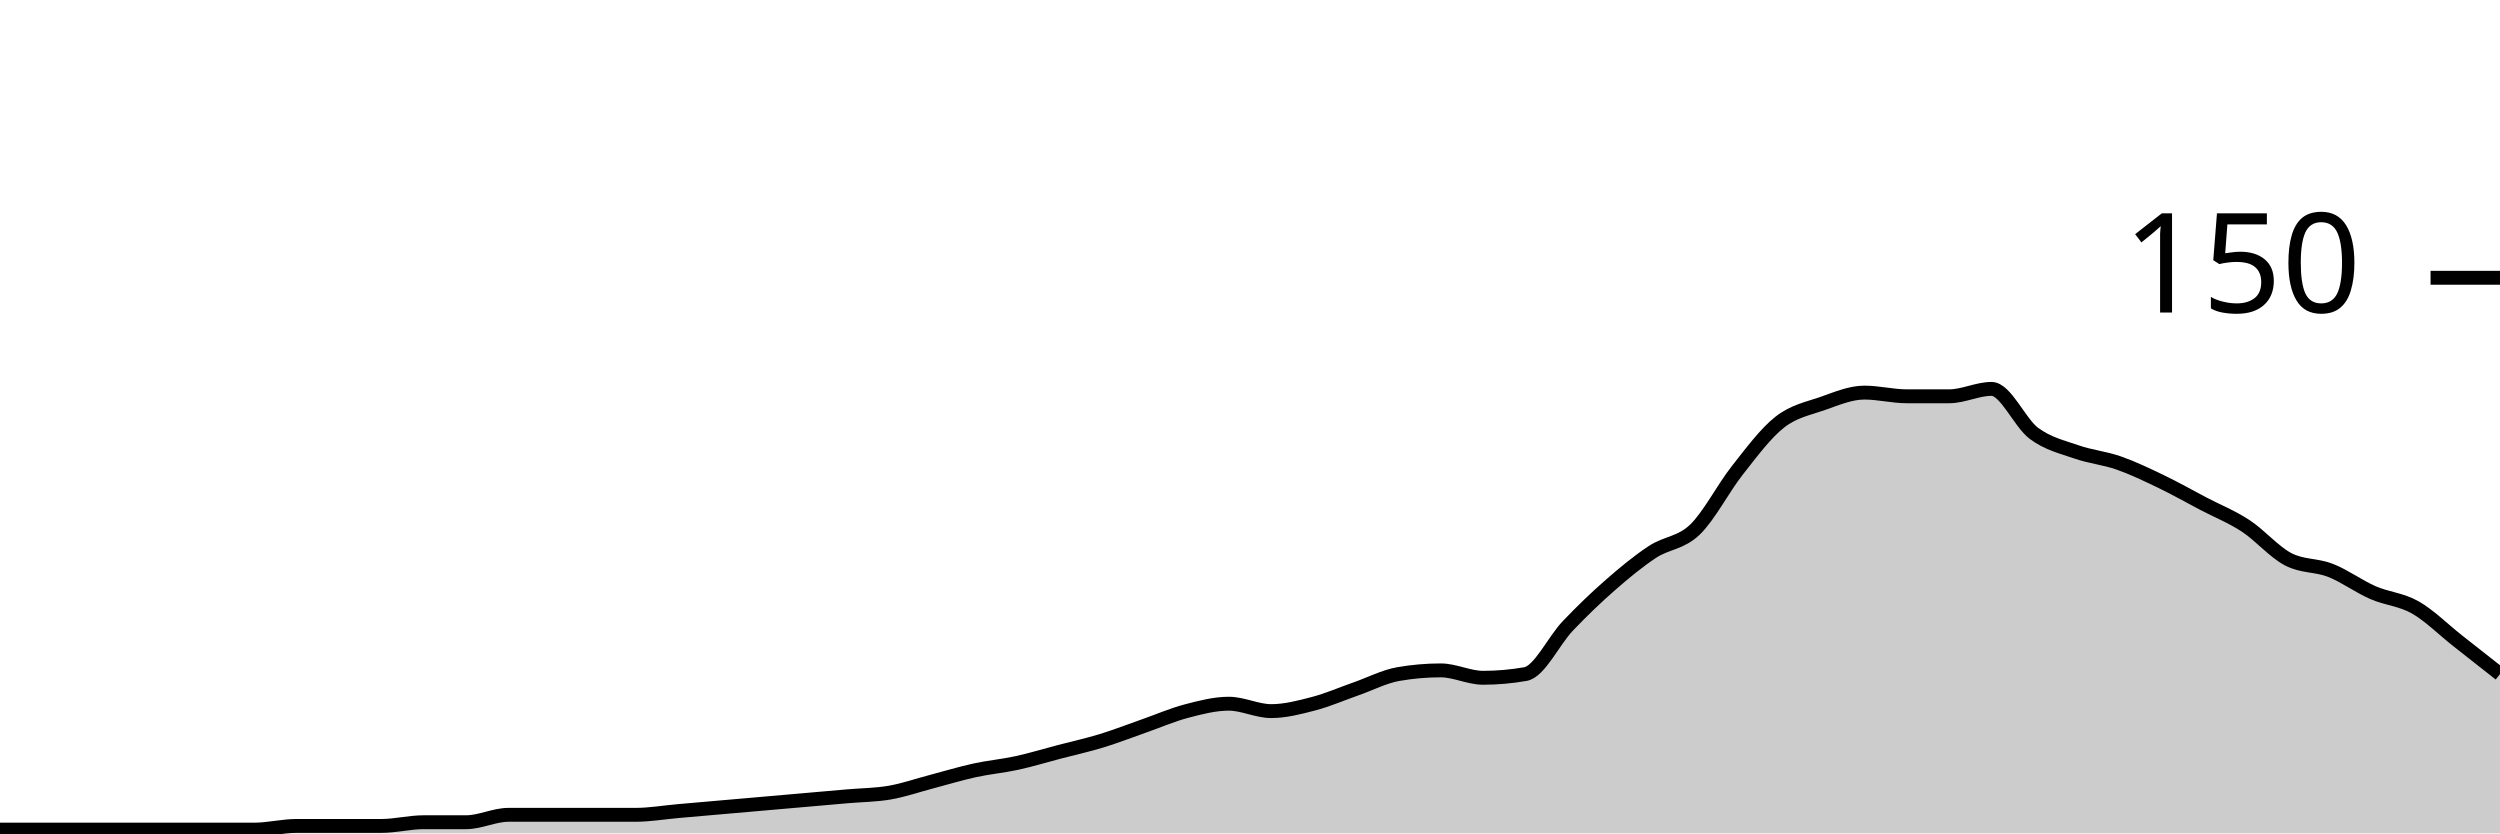
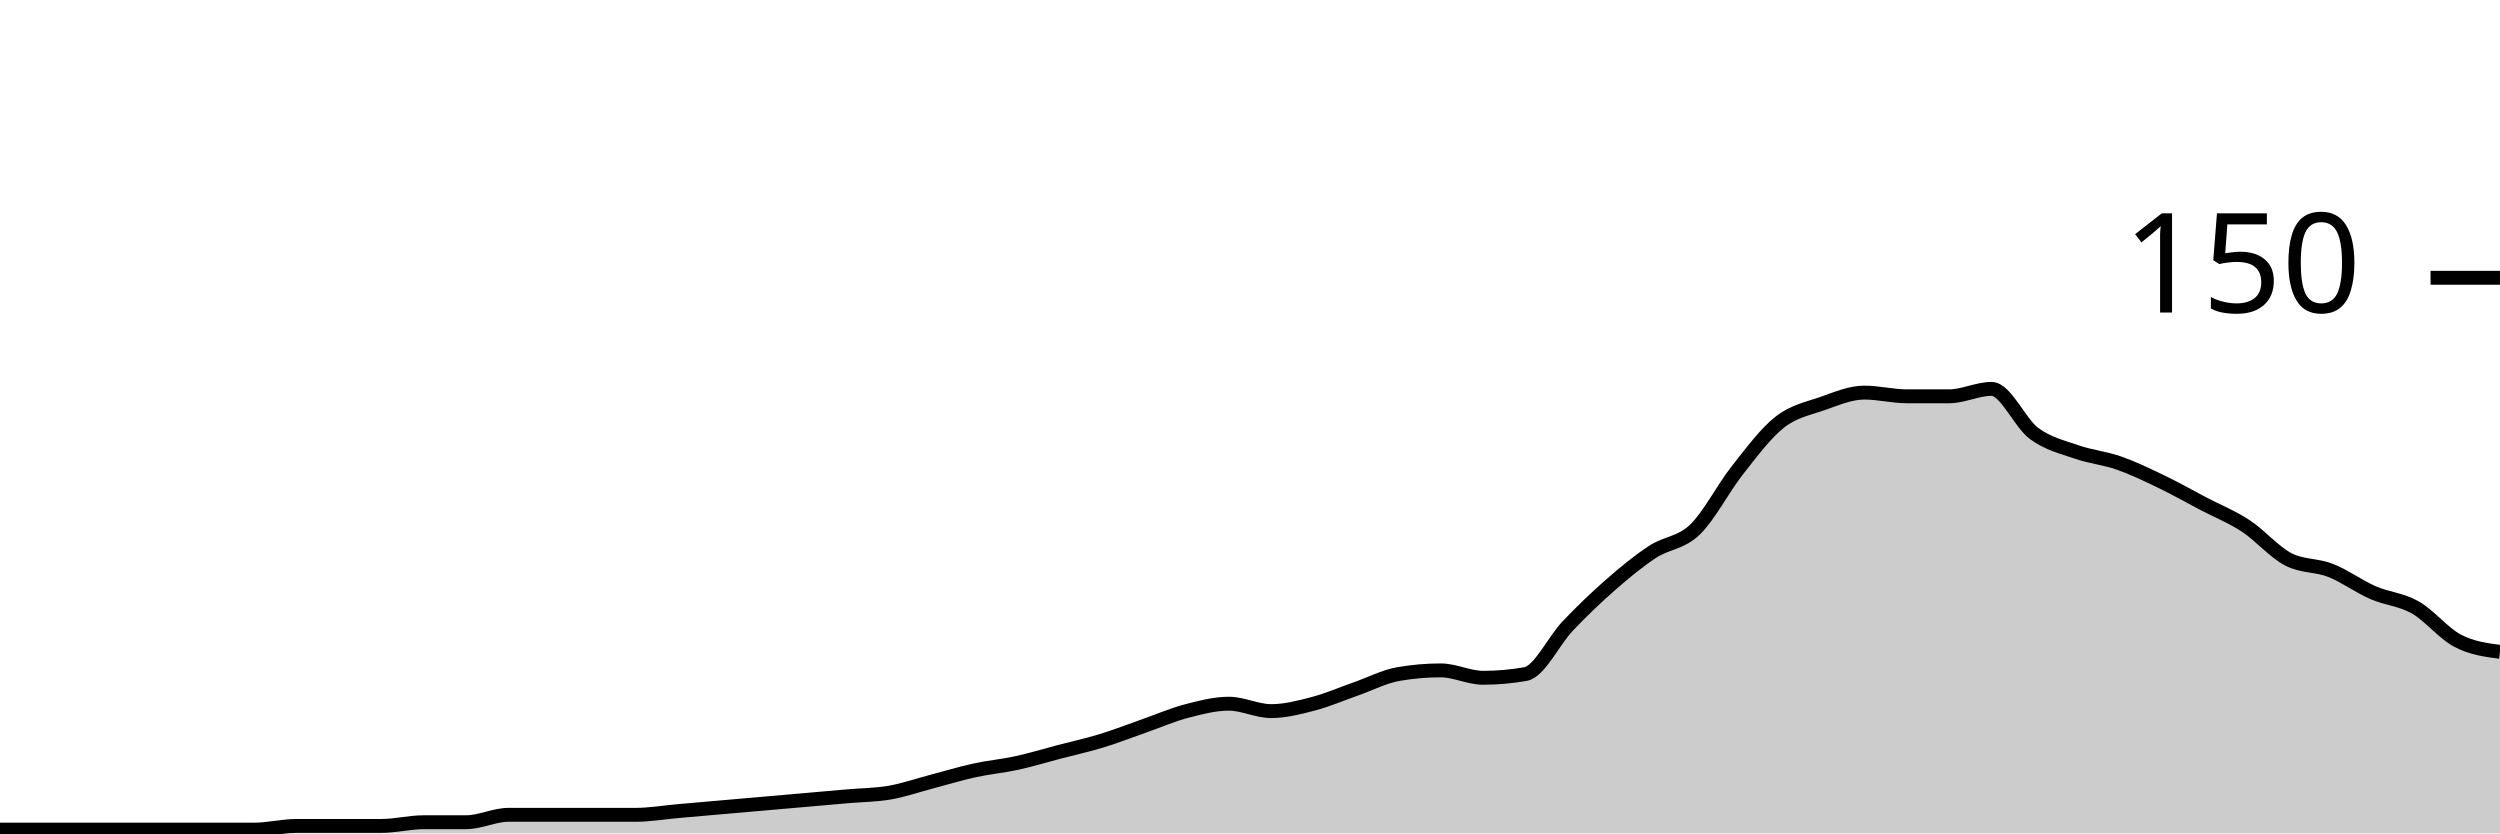
<svg xmlns="http://www.w3.org/2000/svg" viewBox="0 0 180 60">
  <g transform="translate(0,20)">
-     <path class="area" fill="rgba(0, 0, 0, 0.2)" d="M0,39.733C1.017,39.733,2.034,39.733,3.051,39.733C4.068,39.733,5.085,39.733,6.102,39.733C7.119,39.733,8.136,39.733,9.153,39.733C10.169,39.733,11.186,39.733,12.203,39.733C13.22,39.733,14.237,39.733,15.254,39.733C16.271,39.733,17.288,39.733,18.305,39.733C19.322,39.733,20.339,39.467,21.356,39.467C22.373,39.467,23.39,39.467,24.407,39.467C25.424,39.467,26.441,39.467,27.458,39.467C28.475,39.467,29.492,39.2,30.508,39.2C31.525,39.2,32.542,39.2,33.559,39.2C34.576,39.2,35.593,38.667,36.61,38.667C37.627,38.667,38.644,38.667,39.661,38.667C40.678,38.667,41.695,38.667,42.712,38.667C43.729,38.667,44.746,38.667,45.763,38.667C46.78,38.667,47.797,38.489,48.814,38.4C49.831,38.311,50.847,38.222,51.864,38.133C52.881,38.044,53.898,37.956,54.915,37.867C55.932,37.778,56.949,37.689,57.966,37.6C58.983,37.511,60,37.422,61.017,37.333C62.034,37.244,63.051,37.244,64.068,37.067C65.085,36.889,66.102,36.533,67.119,36.267C68.136,36,69.153,35.689,70.169,35.467C71.186,35.244,72.203,35.156,73.22,34.933C74.237,34.711,75.254,34.4,76.271,34.133C77.288,33.867,78.305,33.644,79.322,33.333C80.339,33.022,81.356,32.622,82.373,32.267C83.39,31.911,84.407,31.467,85.424,31.2C86.441,30.933,87.458,30.667,88.475,30.667C89.492,30.667,90.508,31.2,91.525,31.2C92.542,31.2,93.559,30.933,94.576,30.667C95.593,30.4,96.61,29.956,97.627,29.6C98.644,29.244,99.661,28.711,100.678,28.533C101.695,28.356,102.712,28.267,103.729,28.267C104.746,28.267,105.763,28.8,106.78,28.8C107.797,28.8,108.814,28.711,109.831,28.533C110.847,28.356,111.864,26.133,112.881,25.067C113.898,24,114.915,23.022,115.932,22.133C116.949,21.244,117.966,20.4,118.983,19.733C120,19.067,121.017,19.111,122.034,18.133C123.051,17.156,124.068,15.156,125.085,13.867C126.102,12.578,127.119,11.2,128.136,10.4C129.153,9.6,130.169,9.422,131.186,9.067C132.203,8.711,133.22,8.267,134.237,8.267C135.254,8.267,136.271,8.533,137.288,8.533C138.305,8.533,139.322,8.533,140.339,8.533C141.356,8.533,142.373,8,143.39,8C144.407,8,145.424,10.444,146.441,11.2C147.458,11.956,148.475,12.178,149.492,12.533C150.508,12.889,151.525,12.978,152.542,13.333C153.559,13.689,154.576,14.178,155.593,14.667C156.61,15.156,157.627,15.733,158.644,16.267C159.661,16.8,160.678,17.2,161.695,17.867C162.712,18.533,163.729,19.733,164.746,20.267C165.763,20.8,166.78,20.667,167.797,21.067C168.814,21.467,169.831,22.222,170.847,22.667C171.864,23.111,172.881,23.156,173.898,23.733C174.915,24.311,175.932,25.333,176.949,26.133C177.966,26.933,178.983,27.733,180,28.533L180,40C178.983,40,177.966,40,176.949,40C175.932,40,174.915,40,173.898,40C172.881,40,171.864,40,170.847,40C169.831,40,168.814,40,167.797,40C166.78,40,165.763,40,164.746,40C163.729,40,162.712,40,161.695,40C160.678,40,159.661,40,158.644,40C157.627,40,156.61,40,155.593,40C154.576,40,153.559,40,152.542,40C151.525,40,150.508,40,149.492,40C148.475,40,147.458,40,146.441,40C145.424,40,144.407,40,143.39,40C142.373,40,141.356,40,140.339,40C139.322,40,138.305,40,137.288,40C136.271,40,135.254,40,134.237,40C133.22,40,132.203,40,131.186,40C130.169,40,129.153,40,128.136,40C127.119,40,126.102,40,125.085,40C124.068,40,123.051,40,122.034,40C121.017,40,120,40,118.983,40C117.966,40,116.949,40,115.932,40C114.915,40,113.898,40,112.881,40C111.864,40,110.847,40,109.831,40C108.814,40,107.797,40,106.78,40C105.763,40,104.746,40,103.729,40C102.712,40,101.695,40,100.678,40C99.661,40,98.644,40,97.627,40C96.61,40,95.593,40,94.576,40C93.559,40,92.542,40,91.525,40C90.508,40,89.492,40,88.475,40C87.458,40,86.441,40,85.424,40C84.407,40,83.39,40,82.373,40C81.356,40,80.339,40,79.322,40C78.305,40,77.288,40,76.271,40C75.254,40,74.237,40,73.22,40C72.203,40,71.186,40,70.169,40C69.153,40,68.136,40,67.119,40C66.102,40,65.085,40,64.068,40C63.051,40,62.034,40,61.017,40C60,40,58.983,40,57.966,40C56.949,40,55.932,40,54.915,40C53.898,40,52.881,40,51.864,40C50.847,40,49.831,40,48.814,40C47.797,40,46.78,40,45.763,40C44.746,40,43.729,40,42.712,40C41.695,40,40.678,40,39.661,40C38.644,40,37.627,40,36.61,40C35.593,40,34.576,40,33.559,40C32.542,40,31.525,40,30.508,40C29.492,40,28.475,40,27.458,40C26.441,40,25.424,40,24.407,40C23.39,40,22.373,40,21.356,40C20.339,40,19.322,40,18.305,40C17.288,40,16.271,40,15.254,40C14.237,40,13.22,40,12.203,40C11.186,40,10.169,40,9.153,40C8.136,40,7.119,40,6.102,40C5.085,40,4.068,40,3.051,40C2.034,40,1.017,40,0,40Z" />
-     <path class="line" stroke="black" fill="none" d="M0,39.733C1.017,39.733,2.034,39.733,3.051,39.733C4.068,39.733,5.085,39.733,6.102,39.733C7.119,39.733,8.136,39.733,9.153,39.733C10.169,39.733,11.186,39.733,12.203,39.733C13.22,39.733,14.237,39.733,15.254,39.733C16.271,39.733,17.288,39.733,18.305,39.733C19.322,39.733,20.339,39.467,21.356,39.467C22.373,39.467,23.39,39.467,24.407,39.467C25.424,39.467,26.441,39.467,27.458,39.467C28.475,39.467,29.492,39.2,30.508,39.2C31.525,39.2,32.542,39.2,33.559,39.2C34.576,39.2,35.593,38.667,36.61,38.667C37.627,38.667,38.644,38.667,39.661,38.667C40.678,38.667,41.695,38.667,42.712,38.667C43.729,38.667,44.746,38.667,45.763,38.667C46.78,38.667,47.797,38.489,48.814,38.4C49.831,38.311,50.847,38.222,51.864,38.133C52.881,38.044,53.898,37.956,54.915,37.867C55.932,37.778,56.949,37.689,57.966,37.6C58.983,37.511,60,37.422,61.017,37.333C62.034,37.244,63.051,37.244,64.068,37.067C65.085,36.889,66.102,36.533,67.119,36.267C68.136,36,69.153,35.689,70.169,35.467C71.186,35.244,72.203,35.156,73.22,34.933C74.237,34.711,75.254,34.4,76.271,34.133C77.288,33.867,78.305,33.644,79.322,33.333C80.339,33.022,81.356,32.622,82.373,32.267C83.39,31.911,84.407,31.467,85.424,31.2C86.441,30.933,87.458,30.667,88.475,30.667C89.492,30.667,90.508,31.2,91.525,31.2C92.542,31.2,93.559,30.933,94.576,30.667C95.593,30.4,96.61,29.956,97.627,29.6C98.644,29.244,99.661,28.711,100.678,28.533C101.695,28.356,102.712,28.267,103.729,28.267C104.746,28.267,105.763,28.8,106.78,28.8C107.797,28.8,108.814,28.711,109.831,28.533C110.847,28.356,111.864,26.133,112.881,25.067C113.898,24,114.915,23.022,115.932,22.133C116.949,21.244,117.966,20.4,118.983,19.733C120,19.067,121.017,19.111,122.034,18.133C123.051,17.156,124.068,15.156,125.085,13.867C126.102,12.578,127.119,11.2,128.136,10.4C129.153,9.6,130.169,9.422,131.186,9.067C132.203,8.711,133.22,8.267,134.237,8.267C135.254,8.267,136.271,8.533,137.288,8.533C138.305,8.533,139.322,8.533,140.339,8.533C141.356,8.533,142.373,8,143.39,8C144.407,8,145.424,10.444,146.441,11.2C147.458,11.956,148.475,12.178,149.492,12.533C150.508,12.889,151.525,12.978,152.542,13.333C153.559,13.689,154.576,14.178,155.593,14.667C156.61,15.156,157.627,15.733,158.644,16.267C159.661,16.8,160.678,17.2,161.695,17.867C162.712,18.533,163.729,19.733,164.746,20.267C165.763,20.8,166.78,20.667,167.797,21.067C168.814,21.467,169.831,22.222,170.847,22.667C171.864,23.111,172.881,23.156,173.898,23.733C174.915,24.311,175.932,25.333,176.949,26.133C177.966,26.933,178.983,27.733,180,28.533" />
+     <path class="area" fill="rgba(0, 0, 0, 0.2)" d="M0,39.733C1.017,39.733,2.034,39.733,3.051,39.733C4.068,39.733,5.085,39.733,6.102,39.733C7.119,39.733,8.136,39.733,9.153,39.733C10.169,39.733,11.186,39.733,12.203,39.733C13.22,39.733,14.237,39.733,15.254,39.733C16.271,39.733,17.288,39.733,18.305,39.733C19.322,39.733,20.339,39.467,21.356,39.467C22.373,39.467,23.39,39.467,24.407,39.467C25.424,39.467,26.441,39.467,27.458,39.467C28.475,39.467,29.492,39.2,30.508,39.2C31.525,39.2,32.542,39.2,33.559,39.2C34.576,39.2,35.593,38.667,36.61,38.667C37.627,38.667,38.644,38.667,39.661,38.667C40.678,38.667,41.695,38.667,42.712,38.667C43.729,38.667,44.746,38.667,45.763,38.667C46.78,38.667,47.797,38.489,48.814,38.4C49.831,38.311,50.847,38.222,51.864,38.133C52.881,38.044,53.898,37.956,54.915,37.867C55.932,37.778,56.949,37.689,57.966,37.6C58.983,37.511,60,37.422,61.017,37.333C62.034,37.244,63.051,37.244,64.068,37.067C65.085,36.889,66.102,36.533,67.119,36.267C68.136,36,69.153,35.689,70.169,35.467C71.186,35.244,72.203,35.156,73.22,34.933C74.237,34.711,75.254,34.4,76.271,34.133C77.288,33.867,78.305,33.644,79.322,33.333C80.339,33.022,81.356,32.622,82.373,32.267C83.39,31.911,84.407,31.467,85.424,31.2C86.441,30.933,87.458,30.667,88.475,30.667C89.492,30.667,90.508,31.2,91.525,31.2C92.542,31.2,93.559,30.933,94.576,30.667C95.593,30.4,96.61,29.956,97.627,29.6C98.644,29.244,99.661,28.711,100.678,28.533C101.695,28.356,102.712,28.267,103.729,28.267C104.746,28.267,105.763,28.8,106.78,28.8C107.797,28.8,108.814,28.711,109.831,28.533C110.847,28.356,111.864,26.133,112.881,25.067C113.898,24,114.915,23.022,115.932,22.133C116.949,21.244,117.966,20.4,118.983,19.733C120,19.067,121.017,19.111,122.034,18.133C123.051,17.156,124.068,15.156,125.085,13.867C126.102,12.578,127.119,11.2,128.136,10.4C129.153,9.6,130.169,9.422,131.186,9.067C132.203,8.711,133.22,8.267,134.237,8.267C135.254,8.267,136.271,8.533,137.288,8.533C138.305,8.533,139.322,8.533,140.339,8.533C141.356,8.533,142.373,8,143.39,8C144.407,8,145.424,10.444,146.441,11.2C147.458,11.956,148.475,12.178,149.492,12.533C150.508,12.889,151.525,12.978,152.542,13.333C153.559,13.689,154.576,14.178,155.593,14.667C156.61,15.156,157.627,15.733,158.644,16.267C159.661,16.8,160.678,17.2,161.695,17.867C162.712,18.533,163.729,19.733,164.746,20.267C165.763,20.8,166.78,20.667,167.797,21.067C168.814,21.467,169.831,22.222,170.847,22.667C171.864,23.111,172.881,23.156,173.898,23.733C174.915,24.311,175.932,25.6,176.949,26.133C177.966,26.667,178.983,26.8,180,26.933L180,40C178.983,40,177.966,40,176.949,40C175.932,40,174.915,40,173.898,40C172.881,40,171.864,40,170.847,40C169.831,40,168.814,40,167.797,40C166.78,40,165.763,40,164.746,40C163.729,40,162.712,40,161.695,40C160.678,40,159.661,40,158.644,40C157.627,40,156.61,40,155.593,40C154.576,40,153.559,40,152.542,40C151.525,40,150.508,40,149.492,40C148.475,40,147.458,40,146.441,40C145.424,40,144.407,40,143.39,40C142.373,40,141.356,40,140.339,40C139.322,40,138.305,40,137.288,40C136.271,40,135.254,40,134.237,40C133.22,40,132.203,40,131.186,40C130.169,40,129.153,40,128.136,40C127.119,40,126.102,40,125.085,40C124.068,40,123.051,40,122.034,40C121.017,40,120,40,118.983,40C117.966,40,116.949,40,115.932,40C114.915,40,113.898,40,112.881,40C111.864,40,110.847,40,109.831,40C108.814,40,107.797,40,106.78,40C105.763,40,104.746,40,103.729,40C102.712,40,101.695,40,100.678,40C99.661,40,98.644,40,97.627,40C96.61,40,95.593,40,94.576,40C93.559,40,92.542,40,91.525,40C90.508,40,89.492,40,88.475,40C87.458,40,86.441,40,85.424,40C84.407,40,83.39,40,82.373,40C81.356,40,80.339,40,79.322,40C78.305,40,77.288,40,76.271,40C75.254,40,74.237,40,73.22,40C72.203,40,71.186,40,70.169,40C69.153,40,68.136,40,67.119,40C66.102,40,65.085,40,64.068,40C63.051,40,62.034,40,61.017,40C60,40,58.983,40,57.966,40C56.949,40,55.932,40,54.915,40C53.898,40,52.881,40,51.864,40C50.847,40,49.831,40,48.814,40C47.797,40,46.78,40,45.763,40C44.746,40,43.729,40,42.712,40C41.695,40,40.678,40,39.661,40C38.644,40,37.627,40,36.61,40C35.593,40,34.576,40,33.559,40C32.542,40,31.525,40,30.508,40C29.492,40,28.475,40,27.458,40C26.441,40,25.424,40,24.407,40C23.39,40,22.373,40,21.356,40C20.339,40,19.322,40,18.305,40C17.288,40,16.271,40,15.254,40C14.237,40,13.22,40,12.203,40C11.186,40,10.169,40,9.153,40C8.136,40,7.119,40,6.102,40C5.085,40,4.068,40,3.051,40C2.034,40,1.017,40,0,40Z" />
+     <path class="line" stroke="black" fill="none" d="M0,39.733C1.017,39.733,2.034,39.733,3.051,39.733C4.068,39.733,5.085,39.733,6.102,39.733C7.119,39.733,8.136,39.733,9.153,39.733C10.169,39.733,11.186,39.733,12.203,39.733C13.22,39.733,14.237,39.733,15.254,39.733C16.271,39.733,17.288,39.733,18.305,39.733C19.322,39.733,20.339,39.467,21.356,39.467C22.373,39.467,23.39,39.467,24.407,39.467C25.424,39.467,26.441,39.467,27.458,39.467C28.475,39.467,29.492,39.2,30.508,39.2C31.525,39.2,32.542,39.2,33.559,39.2C34.576,39.2,35.593,38.667,36.61,38.667C37.627,38.667,38.644,38.667,39.661,38.667C40.678,38.667,41.695,38.667,42.712,38.667C43.729,38.667,44.746,38.667,45.763,38.667C46.78,38.667,47.797,38.489,48.814,38.4C49.831,38.311,50.847,38.222,51.864,38.133C52.881,38.044,53.898,37.956,54.915,37.867C55.932,37.778,56.949,37.689,57.966,37.6C58.983,37.511,60,37.422,61.017,37.333C62.034,37.244,63.051,37.244,64.068,37.067C65.085,36.889,66.102,36.533,67.119,36.267C68.136,36,69.153,35.689,70.169,35.467C71.186,35.244,72.203,35.156,73.22,34.933C74.237,34.711,75.254,34.4,76.271,34.133C77.288,33.867,78.305,33.644,79.322,33.333C80.339,33.022,81.356,32.622,82.373,32.267C83.39,31.911,84.407,31.467,85.424,31.2C86.441,30.933,87.458,30.667,88.475,30.667C89.492,30.667,90.508,31.2,91.525,31.2C92.542,31.2,93.559,30.933,94.576,30.667C95.593,30.4,96.61,29.956,97.627,29.6C98.644,29.244,99.661,28.711,100.678,28.533C101.695,28.356,102.712,28.267,103.729,28.267C104.746,28.267,105.763,28.8,106.78,28.8C107.797,28.8,108.814,28.711,109.831,28.533C110.847,28.356,111.864,26.133,112.881,25.067C113.898,24,114.915,23.022,115.932,22.133C116.949,21.244,117.966,20.4,118.983,19.733C120,19.067,121.017,19.111,122.034,18.133C123.051,17.156,124.068,15.156,125.085,13.867C126.102,12.578,127.119,11.2,128.136,10.4C129.153,9.6,130.169,9.422,131.186,9.067C132.203,8.711,133.22,8.267,134.237,8.267C135.254,8.267,136.271,8.533,137.288,8.533C138.305,8.533,139.322,8.533,140.339,8.533C141.356,8.533,142.373,8,143.39,8C144.407,8,145.424,10.444,146.441,11.2C147.458,11.956,148.475,12.178,149.492,12.533C150.508,12.889,151.525,12.978,152.542,13.333C153.559,13.689,154.576,14.178,155.593,14.667C156.61,15.156,157.627,15.733,158.644,16.267C159.661,16.8,160.678,17.2,161.695,17.867C162.712,18.533,163.729,19.733,164.746,20.267C165.763,20.8,166.78,20.667,167.797,21.067C168.814,21.467,169.831,22.222,170.847,22.667C171.864,23.111,172.881,23.156,173.898,23.733C174.915,24.311,175.932,25.6,176.949,26.133C177.966,26.667,178.983,26.8,180,26.933" />
    <path class="axis-ceiling" stroke-width="1" stroke="black" fill="none" d="M175,0L180,0" />
    <text class="axis-ceiling-label" font-family="sans-serif" text-anchor="end" font-size="10px" x="170" y="2.5">150</text>
  </g>
</svg>
